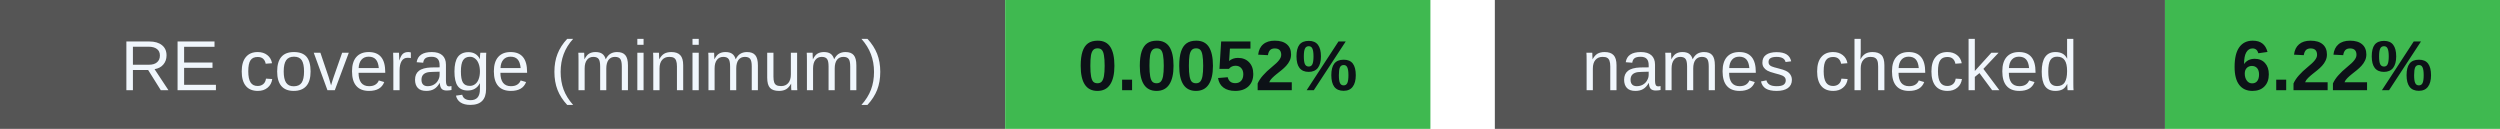
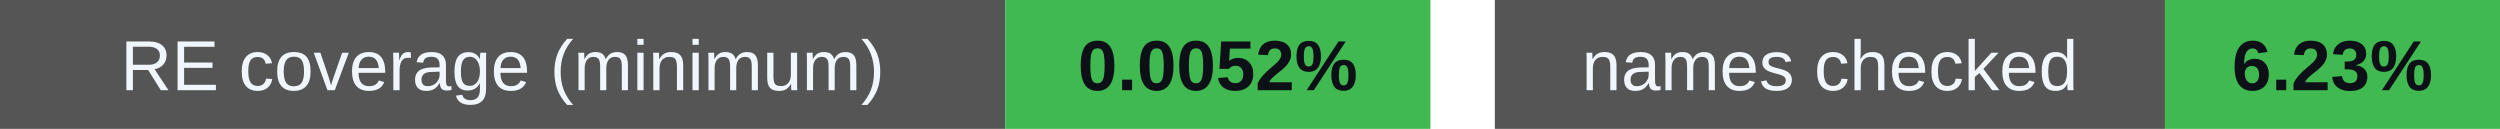
<svg xmlns="http://www.w3.org/2000/svg" width="388" height="20" viewBox="0 0 388 20" role="img" aria-labelledby="badges-title badges-desc">
  <g font-family="-apple-system,BlinkMacSystemFont,Segoe UI,Arial,sans-serif" font-size="11">
    <rect x="0" y="0" width="156" height="20" rx="0" fill="#555" />
    <rect x="156" y="0" width="66" height="20" rx="0" fill="#3fb950" />
    <text x="78.0" y="14" font-size="11" font-weight="500" fill="#f0f6fc" text-anchor="middle">RE coverage (minimum)</text>
    <text x="189.0" y="14" font-size="11" font-weight="700" fill="#0d1117" text-anchor="middle">0.0052%</text>
    <rect x="232" y="0" width="104" height="20" rx="0" fill="#555" />
    <rect x="336" y="0" width="52" height="20" rx="0" fill="#3fb950" />
    <text x="284.0" y="14" font-size="11" font-weight="500" fill="#f0f6fc" text-anchor="middle">names checked</text>
-     <text x="362.0" y="14" font-size="11" font-weight="700" fill="#0d1117" text-anchor="middle">6.22%</text>
+     <text x="362.0" y="14" font-size="11" font-weight="700" fill="#0d1117" text-anchor="middle">6.23%</text>
  </g>
</svg>
